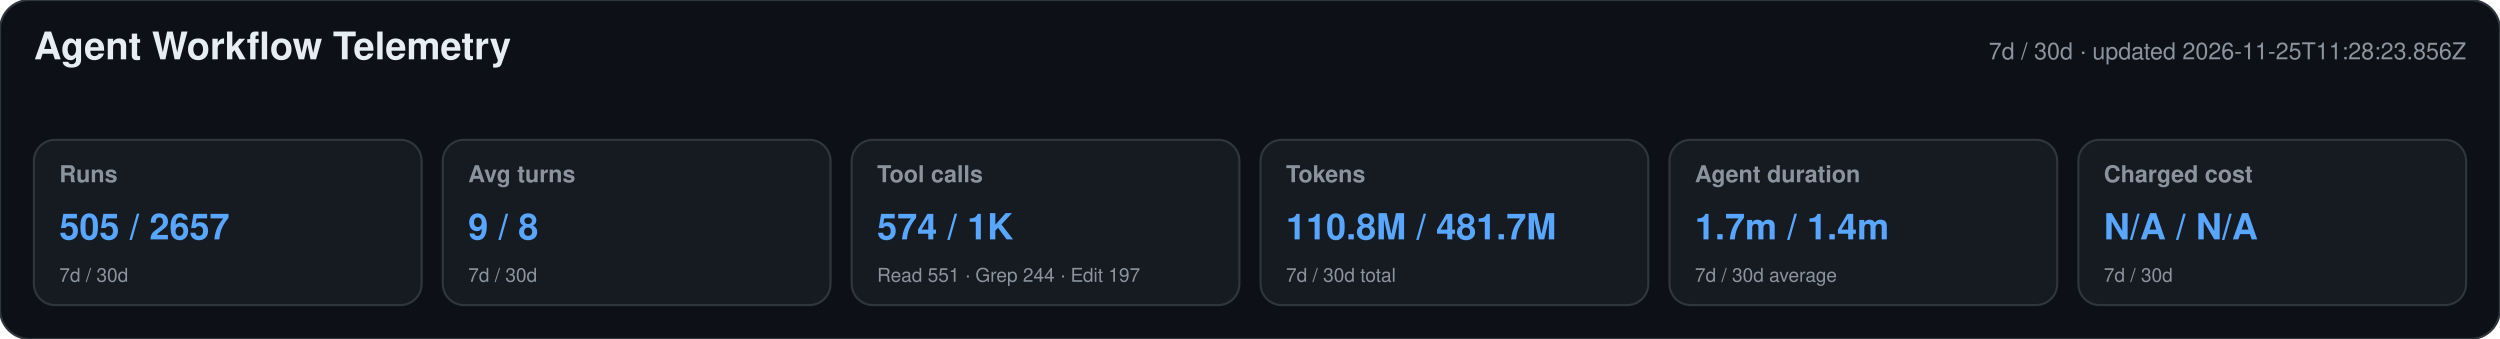
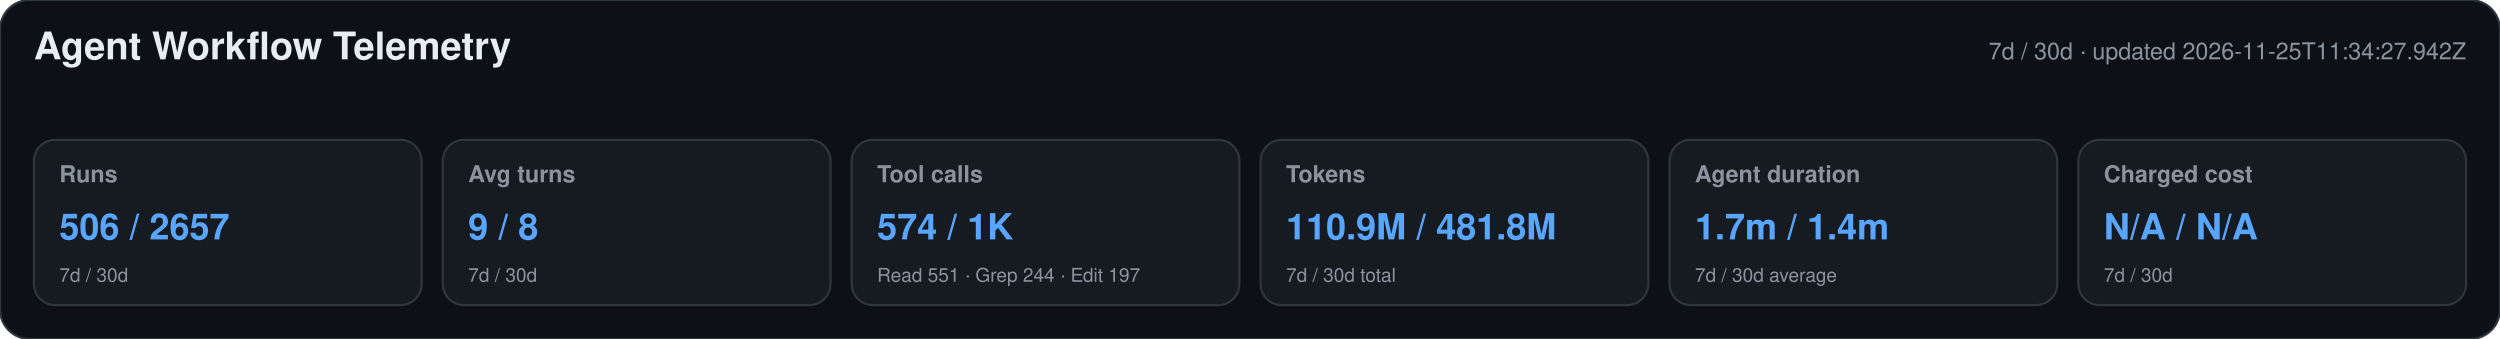
<svg xmlns="http://www.w3.org/2000/svg" width="1180" height="160" viewBox="0 0 1180 160" role="img" aria-labelledby="title desc">
  <style>text{font-family:-apple-system,BlinkMacSystemFont,"Segoe UI",Helvetica,Arial,sans-serif}.heading{font-size:18px;font-weight:650;fill:#e6edf3}.meta,.label,.secondary{fill:#8b949e}.meta,.label{font-size:11px}.label{font-weight:600}.primary{font-size:17px;font-weight:700;fill:#58a6ff}.secondary{font-size:9px}</style>
  <rect width="1180" height="160" rx="14" fill="#0d1117" stroke="#30363d" />
  <text x="16" y="28" class="heading">Agent Workflow Telemetry</text>
-   <text x="1164" y="28" text-anchor="end" class="meta">7d / 30d · updated 2026-11-25T11:28:23.856Z</text>
+   <text x="1164" y="28" text-anchor="end" class="meta">7d / 30d · updated 2026-11-25T11:34:27.942Z</text>
  <g>
    <rect x="16" y="66" width="183" height="78" rx="10" fill="#161b22" stroke="#30363d" />
    <text x="28" y="86" class="label">Runs</text>
-     <text x="28" y="113" class="primary">505 / 2657</text>
+     <text x="28" y="113" class="primary">506 / 2657</text>
    <text x="28" y="133" class="secondary">7d / 30d</text>
  </g>
  <g>
    <rect x="209" y="66" width="183" height="78" rx="10" fill="#161b22" stroke="#30363d" />
    <text x="221" y="86" class="label">Avg turns</text>
    <text x="221" y="113" class="primary">9 / 8</text>
    <text x="221" y="133" class="secondary">7d / 30d</text>
  </g>
  <g>
    <rect x="402" y="66" width="183" height="78" rx="10" fill="#161b22" stroke="#30363d" />
    <text x="414" y="86" class="label">Tool calls</text>
    <text x="414" y="113" class="primary">574 / 1K</text>
    <text x="414" y="133" class="secondary">Read 551 · Grep 244 · Edit 197</text>
  </g>
  <g>
    <rect x="595" y="66" width="183" height="78" rx="10" fill="#161b22" stroke="#30363d" />
    <text x="607" y="86" class="label">Tokens</text>
-     <text x="607" y="113" class="primary">110.8M / 481.7M</text>
+     <text x="607" y="113" class="primary">110.9M / 481.8M</text>
    <text x="607" y="133" class="secondary">7d / 30d total</text>
  </g>
  <g>
    <rect x="788" y="66" width="183" height="78" rx="10" fill="#161b22" stroke="#30363d" />
    <text x="800" y="86" class="label">Agent duration</text>
    <text x="800" y="113" class="primary">1.7m / 1.4m</text>
    <text x="800" y="133" class="secondary">7d / 30d average</text>
  </g>
  <g>
    <rect x="981" y="66" width="183" height="78" rx="10" fill="#161b22" stroke="#30363d" />
    <text x="993" y="86" class="label">Charged cost</text>
    <text x="993" y="113" class="primary">N/A / N/A</text>
    <text x="993" y="133" class="secondary">7d / 30d</text>
  </g>
</svg>
